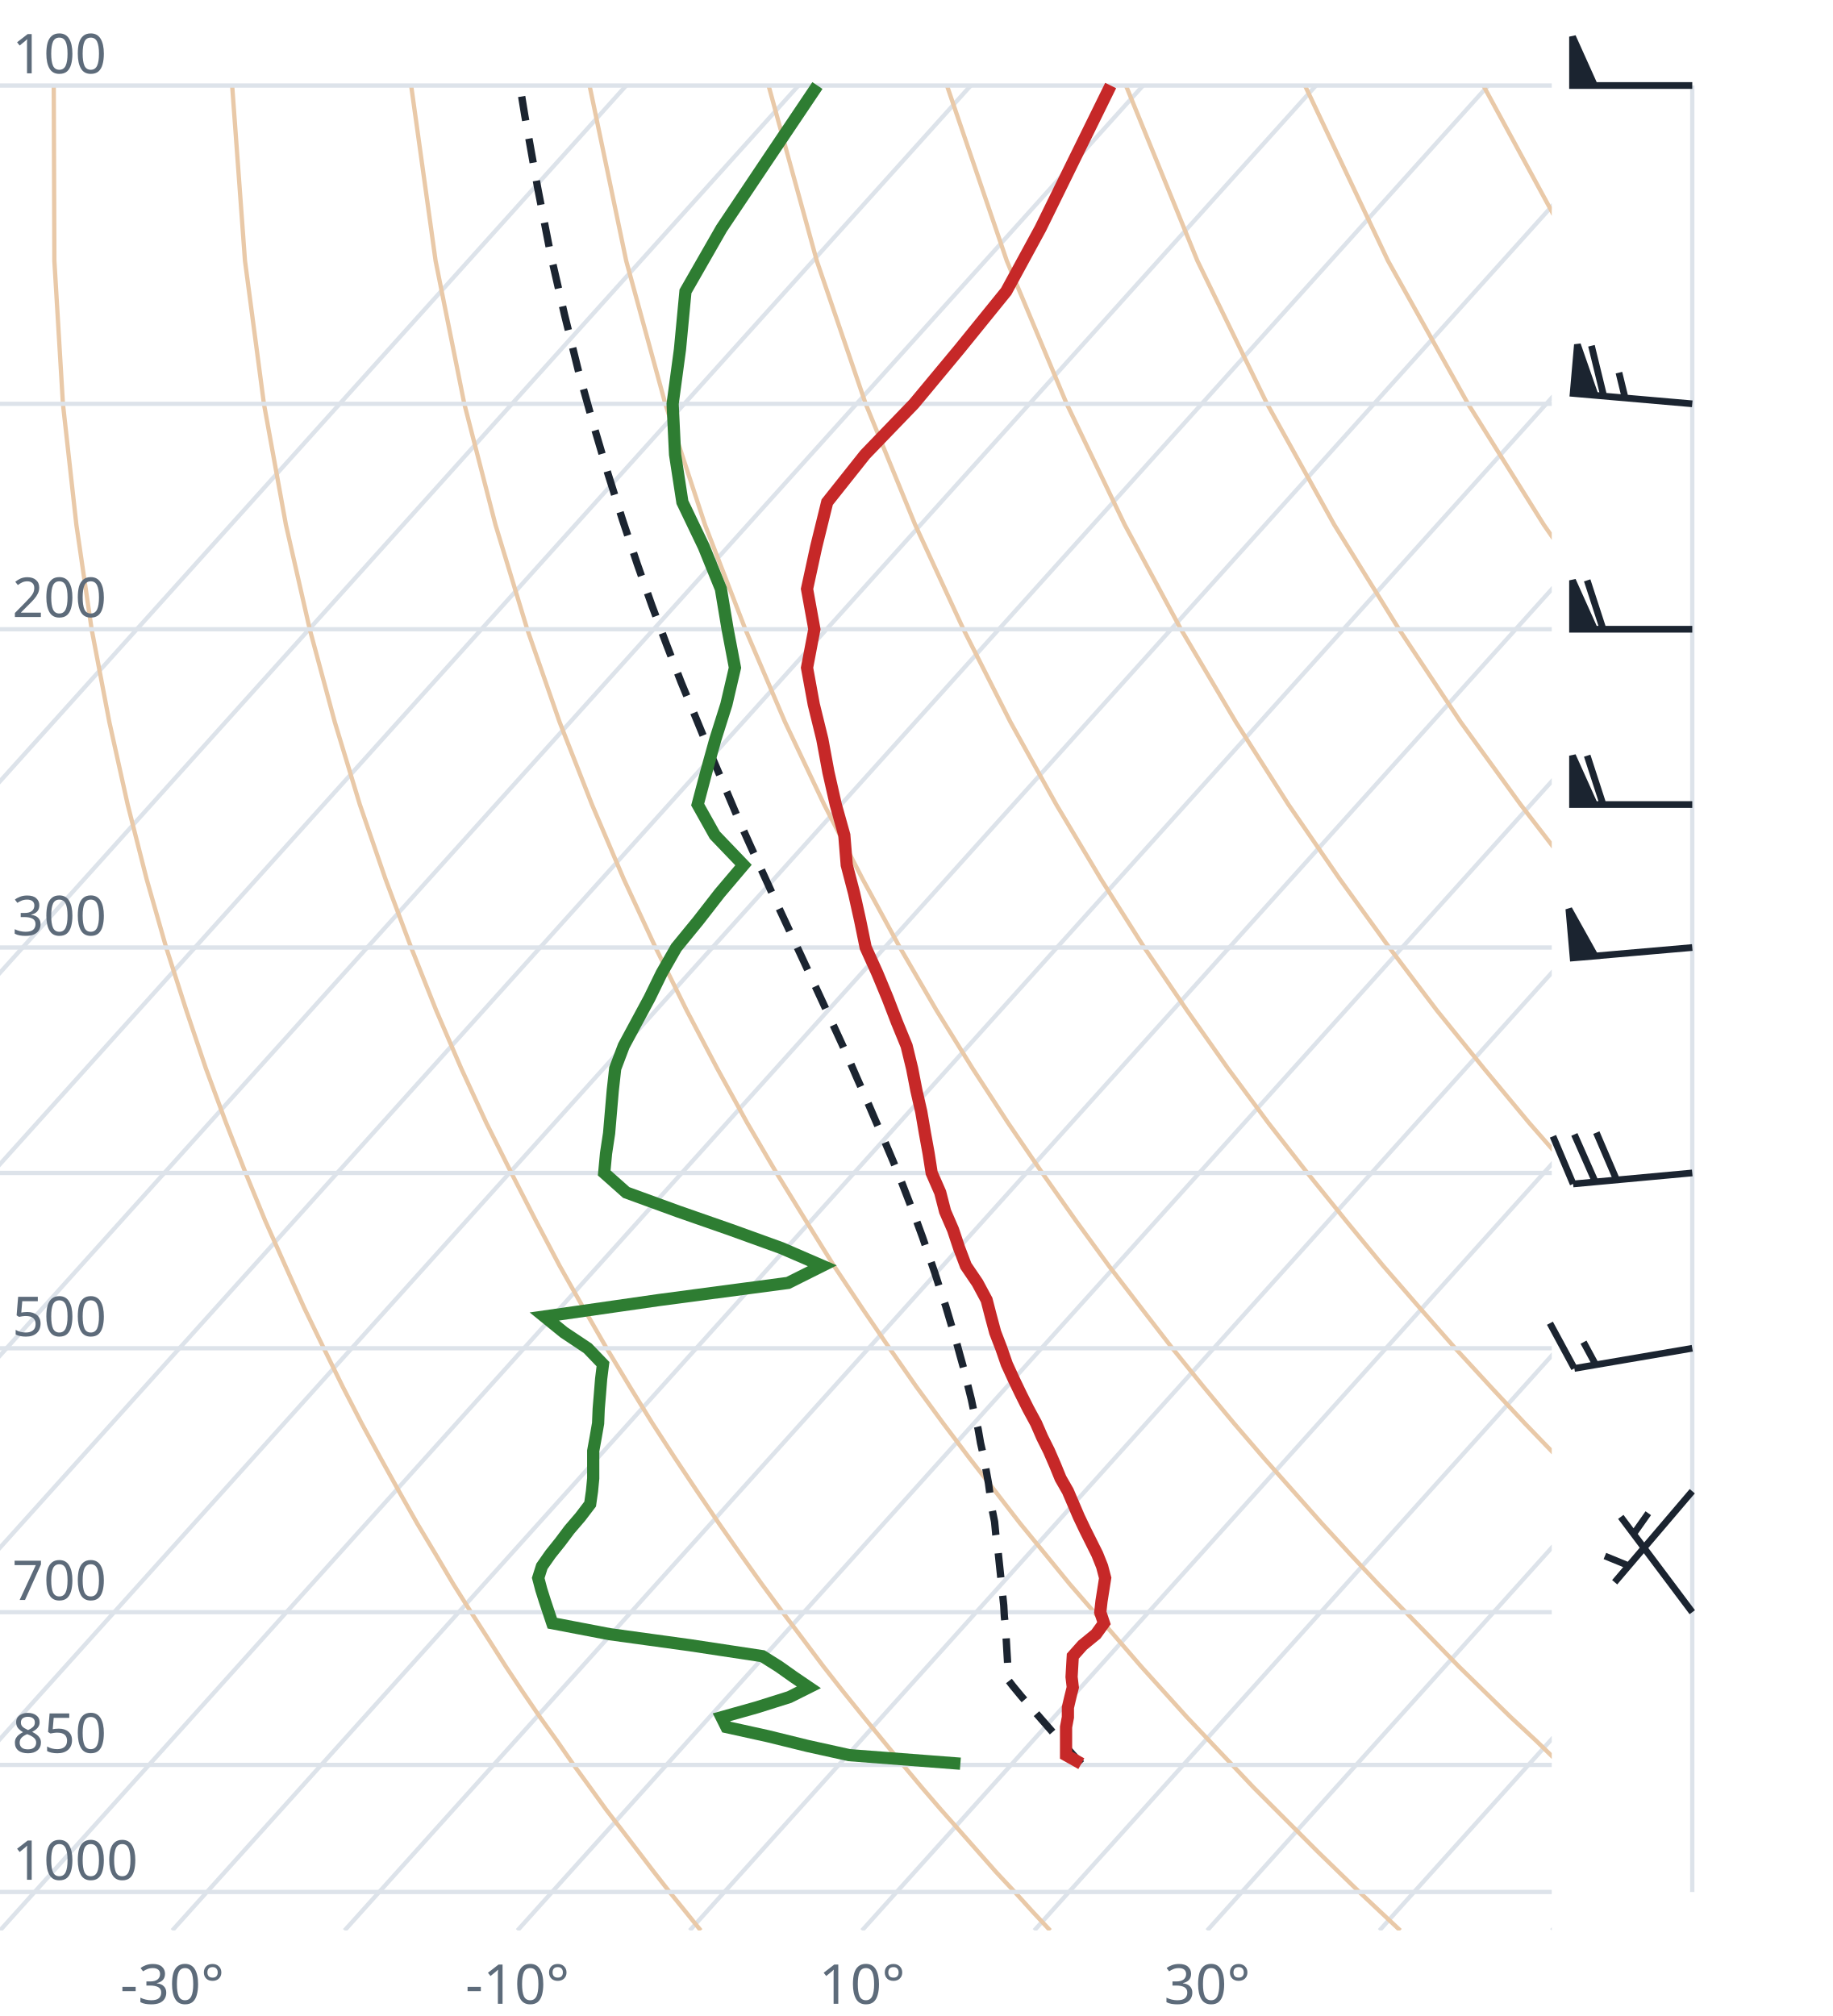
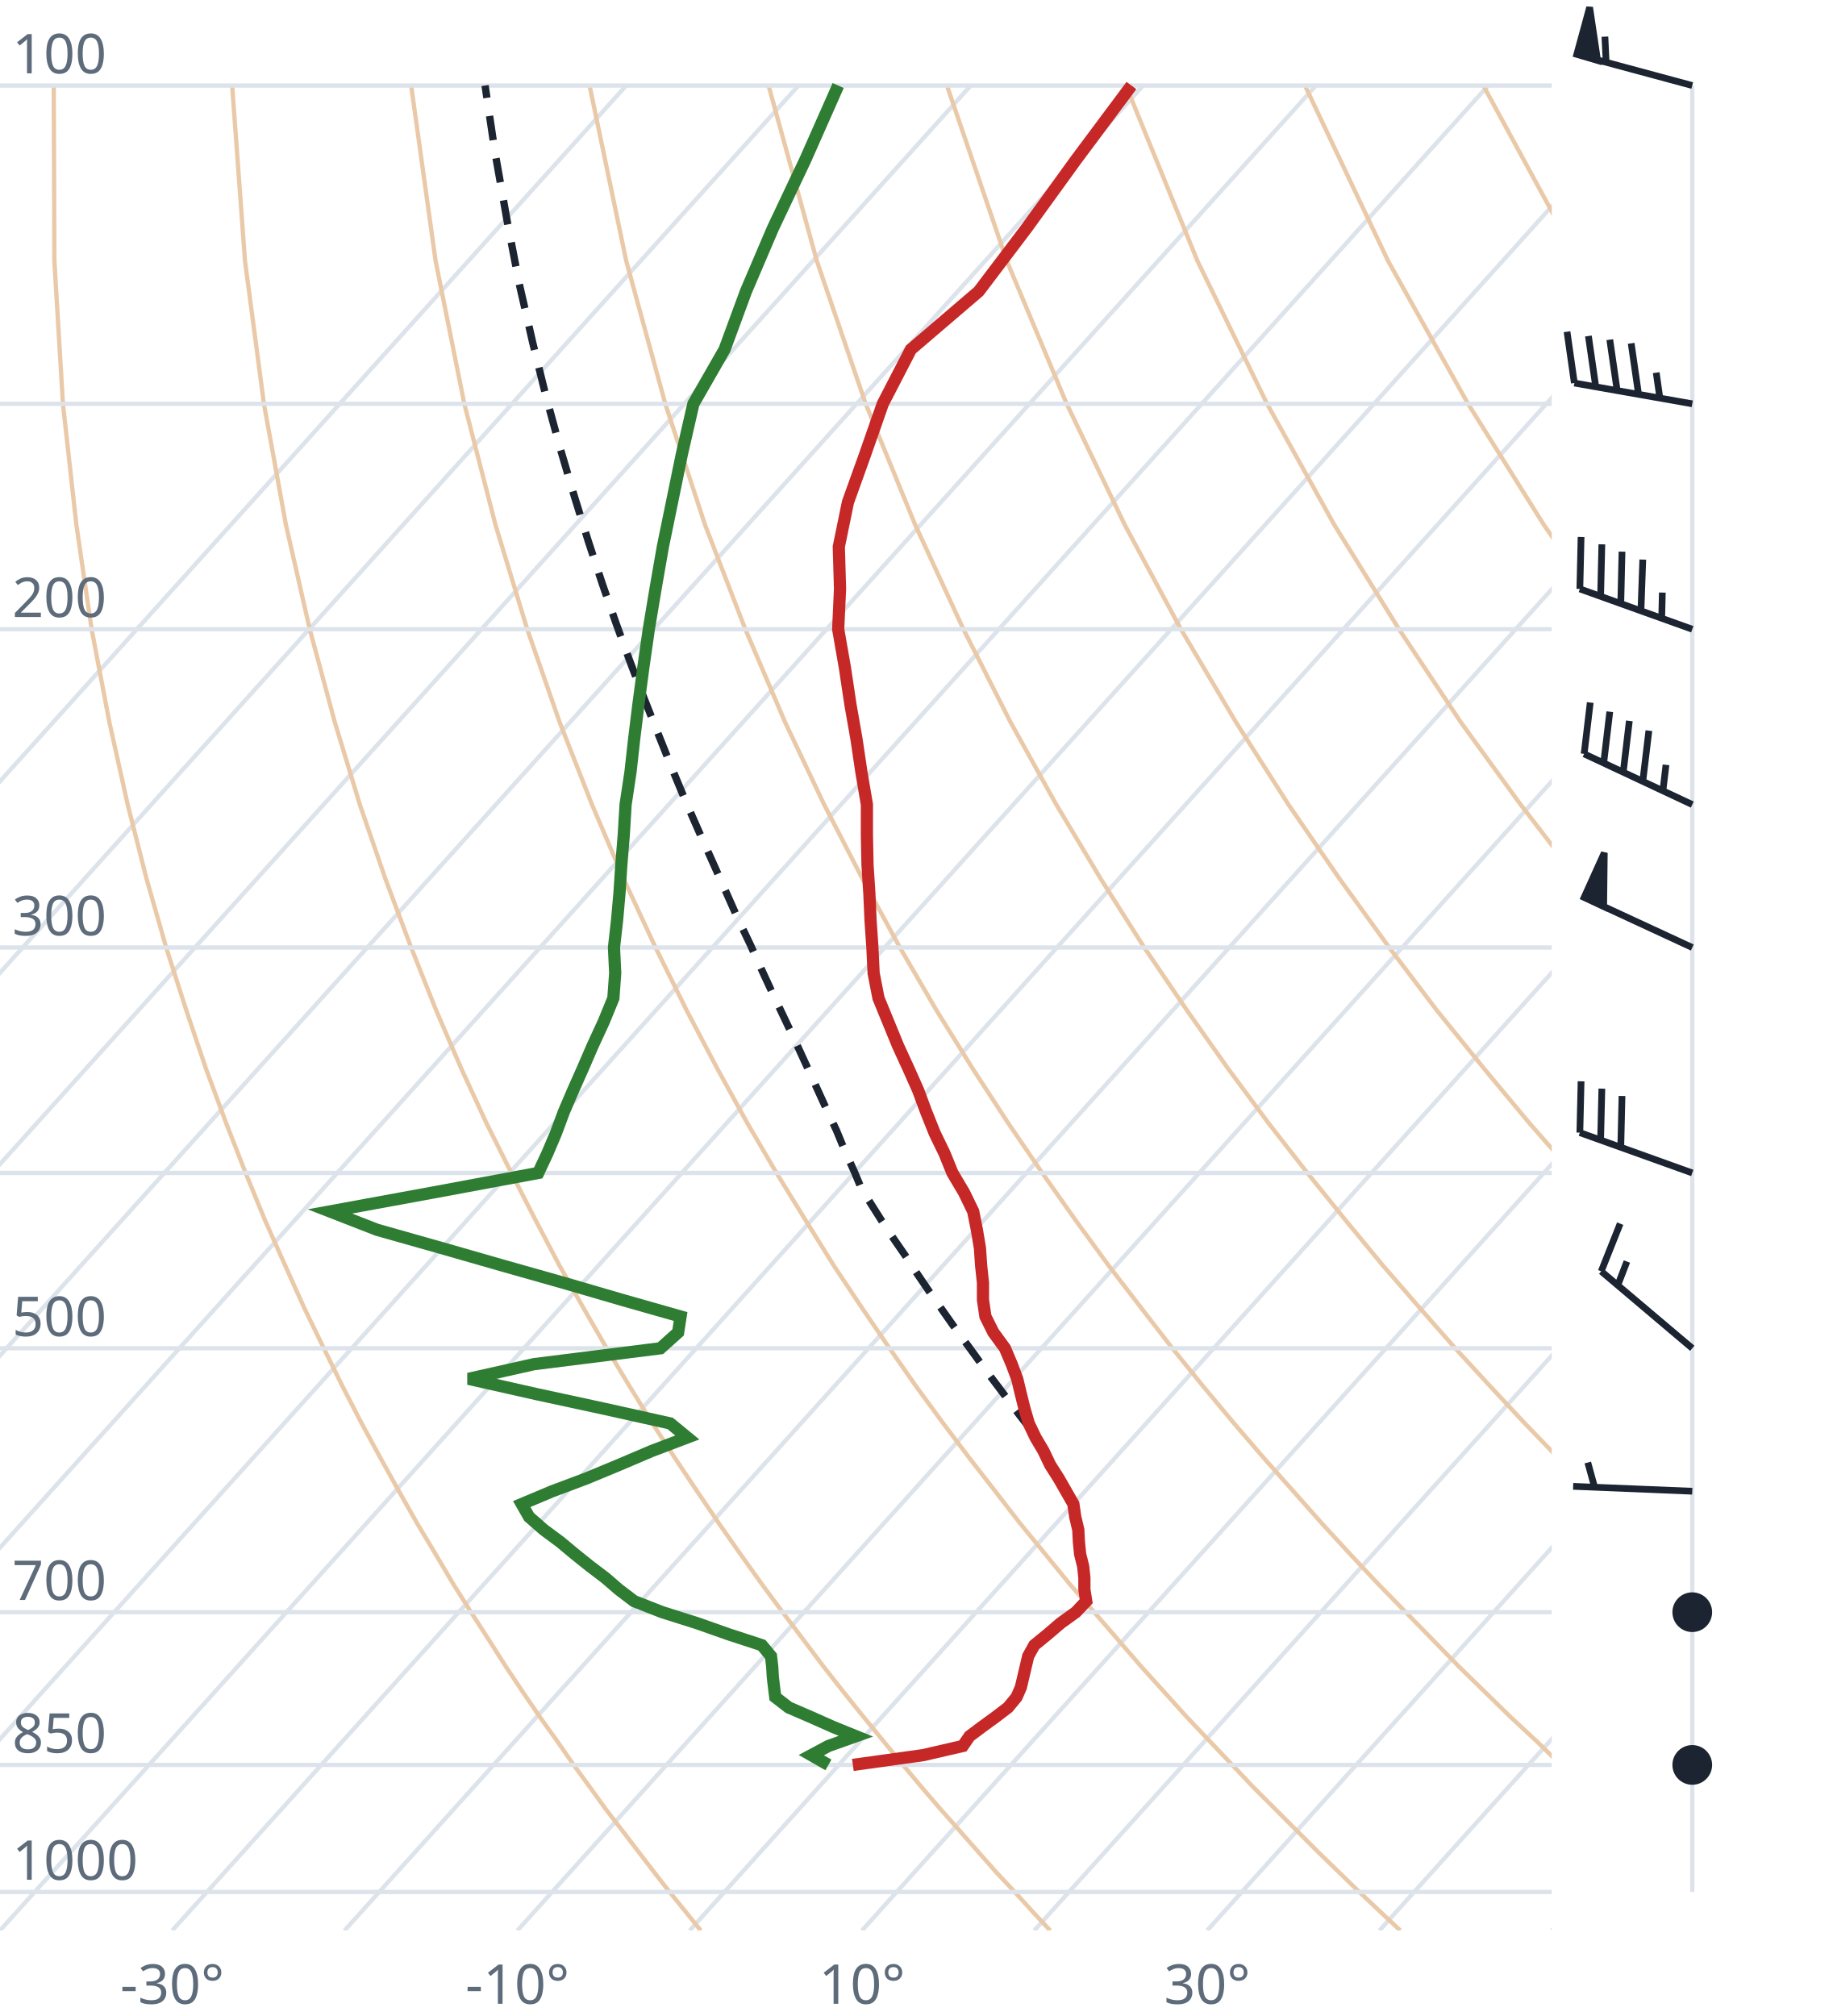
<svg xmlns="http://www.w3.org/2000/svg" viewBox="0 0 300 330" font-family="system-ui,sans-serif" font-size="9">
  <style>.g{stroke:#dde3ea;stroke-width:.7;fill:none}.ad{stroke:#e9c9a8;stroke-width:.7;fill:none}.t{stroke:#c62828;stroke-width:2;fill:none}.d{stroke:#2e7d32;stroke-width:2;fill:none}.pc{stroke:#1b2430;stroke-width:1.2;stroke-dasharray:4 3;fill:none}.barb{stroke:#1b2430;stroke-width:1.1;fill:#1b2430}text{fill:#5d6b7a}</style>
  <clipPath id="c">
    <rect x="0" y="0" width="254" height="316.0" />
  </clipPath>
  <g clip-path="url(#c)">
    <line class="g" x1="-169.3" y1="316.0" x2="102.5" y2="14.0" />
    <line class="g" x1="-141.1" y1="316.0" x2="130.7" y2="14.0" />
    <line class="g" x1="-112.9" y1="316.0" x2="158.9" y2="14.0" />
    <line class="g" x1="-84.7" y1="316.0" x2="187.1" y2="14.0" />
    <line class="g" x1="-56.4" y1="316.0" x2="215.4" y2="14.0" />
    <line class="g" x1="-28.2" y1="316.0" x2="243.6" y2="14.0" />
    <line class="g" x1="0.0" y1="316.0" x2="271.8" y2="14.0" />
    <line class="g" x1="28.2" y1="316.0" x2="300.0" y2="14.0" />
    <line class="g" x1="56.4" y1="316.0" x2="328.2" y2="14.0" />
    <line class="g" x1="84.7" y1="316.0" x2="356.5" y2="14.0" />
    <line class="g" x1="112.9" y1="316.0" x2="384.7" y2="14.0" />
    <line class="g" x1="141.1" y1="316.0" x2="412.9" y2="14.0" />
    <line class="g" x1="169.3" y1="316.0" x2="441.1" y2="14.0" />
    <line class="g" x1="197.6" y1="316.0" x2="469.4" y2="14.0" />
    <line class="g" x1="225.8" y1="316.0" x2="497.6" y2="14.0" />
    <line class="g" x1="254.0" y1="316.0" x2="525.8" y2="14.0" />
    <path class="ad" d="M114.7,316.0L112.2,312.9L109.6,309.7L107.1,306.5L104.5,303.1L101.9,299.7L99.2,296.2L96.6,292.6L93.9,288.9L91.2,285.0L88.4,281.1L85.6,277.0L82.8,272.8L80.0,268.4L77.1,263.9L74.2,259.3L71.3,254.4L68.3,249.4L65.3,244.1L62.3,238.7L59.2,233.0L56.1,227.0L53.0,220.7L49.8,214.1L46.7,207.2L43.4,199.8L40.2,192.0L37.0,183.8L33.7,174.9L30.5,165.4L27.2,155.1L24.0,143.9L20.9,131.7L17.9,118.2L15.0,103.0L12.5,85.9L10.3,66.1L8.9,42.7L8.8,14.0" />
    <path class="ad" d="M171.9,316.0L169.0,312.9L166.1,309.7L163.1,306.5L160.1,303.1L157.1,299.7L154.0,296.2L150.9,292.6L147.8,288.9L144.6,285.0L141.4,281.1L138.1,277.0L134.8,272.8L131.5,268.4L128.1,263.9L124.7,259.3L121.2,254.4L117.7,249.4L114.1,244.1L110.5,238.7L106.8,233.0L103.1,227.0L99.3,220.7L95.5,214.1L91.6,207.2L87.7,199.8L83.7,192.0L79.6,183.8L75.5,174.9L71.4,165.4L67.3,155.1L63.1,143.9L58.9,131.7L54.8,118.2L50.7,103.0L46.8,85.9L43.2,66.1L40.1,42.7L38.0,14.0" />
    <path class="ad" d="M229.2,316.0L225.9,312.9L222.5,309.7L219.2,306.5L215.7,303.1L212.3,299.7L208.8,296.2L205.2,292.6L201.7,288.9L198.0,285.0L194.3,281.1L190.6,277.0L186.8,272.8L183.0,268.4L179.1,263.9L175.1,259.3L171.1,254.4L167.0,249.4L162.9,244.1L158.7,238.7L154.4,233.0L150.0,227.0L145.6,220.7L141.1,214.1L136.5,207.2L131.9,199.8L127.1,192.0L122.3,183.8L117.4,174.9L112.4,165.4L107.3,155.1L102.1,143.9L96.9,131.7L91.6,118.2L86.3,103.0L81.1,85.9L76.0,66.1L71.3,42.7L67.3,14.0" />
    <path class="ad" d="M286.4,316.0L282.7,312.9L279.0,309.7L275.2,306.5L271.4,303.1L267.5,299.7L263.6,296.2L259.6,292.6L255.5,288.9L251.5,285.0L247.3,281.1L243.1,277.0L238.8,272.8L234.5,268.4L230.1,263.9L225.6,259.3L221.0,254.4L216.4,249.4L211.7,244.1L206.9,238.7L202.0,233.0L197.0,227.0L191.9,220.7L186.8,214.1L181.5,207.2L176.1,199.8L170.6,192.0L165.0,183.8L159.2,174.9L153.3,165.4L147.3,155.1L141.2,143.9L134.9,131.7L128.5,118.2L122.0,103.0L115.4,85.9L108.9,66.1L102.5,42.7L96.5,14.0" />
    <path class="ad" d="M343.6,316.0L339.5,312.9L335.4,309.7L331.2,306.5L327.0,303.1L322.7,299.7L318.3,296.2L313.9,292.6L309.4,288.9L304.9,285.0L300.3,281.1L295.6,277.0L290.8,272.8L286.0,268.4L281.0,263.9L276.0,259.3L270.9,254.4L265.7,249.4L260.5,244.1L255.1,238.7L249.6,233.0L244.0,227.0L238.2,220.7L232.4,214.1L226.4,207.2L220.3,199.8L214.0,192.0L207.6,183.8L201.0,174.9L194.3,165.4L187.3,155.1L180.2,143.9L172.9,131.7L165.4,118.2L157.7,103.0L149.8,85.9L141.7,66.1L133.7,42.7L125.8,14.0" />
    <path class="ad" d="M400.9,316.0L396.4,312.9L391.9,309.7L387.3,306.5L382.6,303.1L377.9,299.7L373.1,296.2L368.2,292.6L363.3,288.9L358.3,285.0L353.2,281.1L348.1,277.0L342.8,272.8L337.5,268.4L332.0,263.9L326.5,259.3L320.9,254.4L315.1,249.4L309.2,244.1L303.3,238.7L297.2,233.0L290.9,227.0L284.6,220.7L278.0,214.1L271.4,207.2L264.5,199.8L257.5,192.0L250.3,183.8L242.9,174.9L235.2,165.4L227.4,155.1L219.3,143.9L210.9,131.7L202.3,118.2L193.3,103.0L184.1,85.9L174.6,66.1L164.8,42.7L155.0,14.0" />
    <path class="ad" d="M458.1,316.0L453.2,312.9L448.3,309.7L443.3,306.5L438.2,303.1L433.1,299.7L427.9,296.2L422.6,292.6L417.2,288.9L411.7,285.0L406.2,281.1L400.5,277.0L394.8,272.8L389.0,268.4L383.0,263.9L376.9,259.3L370.8,254.4L364.5,249.4L358.0,244.1L351.5,238.7L344.8,233.0L337.9,227.0L330.9,220.7L323.7,214.1L316.3,207.2L308.7,199.8L300.9,192.0L292.9,183.8L284.7,174.9L276.2,165.4L267.4,155.1L258.3,143.9L248.9,131.7L239.1,118.2L229.0,103.0L218.4,85.9L207.4,66.1L196.0,42.7L184.3,14.0" />
    <path class="ad" d="M515.3,316.0L510.1,312.9L504.7,309.7L499.3,306.5L493.9,303.1L488.3,299.7L482.7,296.2L476.9,292.6L471.1,288.9L465.2,285.0L459.2,281.1L453.0,277.0L446.8,272.8L440.5,268.4L434.0,263.9L427.4,259.3L420.7,254.4L413.8,249.4L406.8,244.1L399.7,238.7L392.4,233.0L384.9,227.0L377.2,220.7L369.3,214.1L361.2,207.2L352.9,199.8L344.4,192.0L335.6,183.8L326.5,174.9L317.1,165.4L307.4,155.1L297.4,143.9L286.9,131.7L276.0,118.2L264.6,103.0L252.7,85.9L240.3,66.1L227.2,42.7L213.6,14.0" />
    <path class="ad" d="M572.6,316.0L566.9,312.9L561.2,309.7L555.4,306.5L549.5,303.1L543.5,299.7L537.4,296.2L531.3,292.6L525.0,288.9L518.6,285.0L512.1,281.1L505.5,277.0L498.8,272.8L491.9,268.4L485.0,263.9L477.9,259.3L470.6,254.4L463.2,249.4L455.6,244.1L447.9,238.7L439.9,233.0L431.8,227.0L423.5,220.7L415.0,214.1L406.2,207.2L397.2,199.8L387.9,192.0L378.3,183.8L368.4,174.9L358.1,165.4L347.5,155.1L336.4,143.9L324.9,131.7L312.9,118.2L300.3,103.0L287.1,85.9L273.1,66.1L258.4,42.7L242.8,14.0" />
    <path class="ad" d="M629.8,316.0L623.8,312.9L617.6,309.7L611.4,306.5L605.1,303.1L598.7,299.7L592.2,296.2L585.6,292.6L578.9,288.9L572.0,285.0L565.1,281.1L558.0,277.0L550.8,272.8L543.4,268.4L536.0,263.9L528.3,259.3L520.5,254.4L512.5,249.4L504.4,244.1L496.1,238.7L487.5,233.0L478.8,227.0L469.8,220.7L460.6,214.1L451.1,207.2L441.4,199.8L431.3,192.0L420.9,183.8L410.2,174.9L399.1,165.4L387.5,155.1L375.5,143.9L362.9,131.7L349.8,118.2L335.9,103.0L321.4,85.9L306.0,66.1L289.6,42.7L272.1,14.0" />
    <line class="g" x1="0" y1="309.7" x2="254" y2="309.7" />
    <line class="g" x1="0" y1="288.9" x2="254" y2="288.9" />
    <line class="g" x1="0" y1="263.9" x2="254" y2="263.9" />
    <line class="g" x1="0" y1="220.7" x2="254" y2="220.7" />
    <line class="g" x1="0" y1="192.0" x2="254" y2="192.0" />
    <line class="g" x1="0" y1="155.1" x2="254" y2="155.1" />
    <line class="g" x1="0" y1="103.0" x2="254" y2="103.0" />
    <line class="g" x1="0" y1="66.1" x2="254" y2="66.1" />
    <line class="g" x1="0" y1="14.0" x2="254" y2="14.0" />
-     <path class="pc" d="M177.0,288.7L175.6,287.2L174.2,285.6L172.8,284.1L171.4,282.5L170.0,280.9L168.6,279.3L167.2,277.7L165.8,276.0L165.1,275.1L165.0,273.5L164.9,271.7L164.8,270.0L164.7,268.2L164.6,266.5L164.4,264.6L164.3,262.8L164.1,260.9L163.9,259.0L163.7,257.1L163.5,255.2L163.3,253.2L163.0,251.2L162.8,249.1L162.4,247.1L162.1,245.0L161.8,242.8L161.4,240.6L161.0,238.4L160.5,236.2L160.1,233.9L159.5,231.5L159.0,229.1L158.4,226.7L157.8,224.2L157.1,221.7L156.4,219.1L155.6,216.5L154.8,213.8L153.9,211.1L153.0,208.3L152.0,205.4L151.0,202.5L149.9,199.5L148.7,196.4L147.5,193.3L146.2,190.1L144.8,186.8L143.3,183.4L141.8,179.9L140.2,176.3L138.6,172.6L136.9,168.9L135.1,165.0L133.2,160.9L131.3,156.8L129.3,152.5L127.2,148.0L125.1,143.4L122.9,138.6L120.7,133.7L118.5,128.5L116.2,123.1L113.9,117.5L111.5,111.7L109.1,105.5L106.7,99.1L104.3,92.3L101.9,85.1L99.5,77.5L97.1,69.4L94.7,60.8L92.4,51.5L90.1,41.5L88.0,30.7L85.9,18.9L85.1,14.0" />
-     <path class="t" d="M177.0,288.7L174.5,287.3L174.5,285.8L174.5,284.2L174.5,282.7L174.8,281.1L174.8,279.5L175.2,277.8L175.6,276.2L175.4,274.5L175.5,272.8L175.6,271.1L177.2,269.3L179.4,267.5L180.7,265.7L180.1,263.9L180.3,262.1L180.6,260.2L180.9,258.3L180.4,256.4L179.6,254.4L178.6,252.4L177.6,250.4L176.6,248.3L175.7,246.2L174.8,244.1L173.6,242.0L172.7,239.8L171.7,237.5L170.6,235.3L169.6,233.0L168.3,230.6L167.1,228.2L165.9,225.7L164.8,223.3L163.9,220.7L162.9,218.1L162.2,215.5L161.5,212.8L160.0,210.0L158.1,207.2L157.0,204.3L156.0,201.3L154.7,198.3L153.9,195.2L152.5,192.0L152.0,188.8L151.4,185.5L150.8,182.0L150.0,178.5L149.3,174.9L148.4,171.2L146.8,167.3L145.3,163.4L143.6,159.3L141.7,155.1L140.8,150.7L139.8,146.2L138.6,141.6L138.2,136.7L136.8,131.7L135.6,126.4L134.6,121.0L133.2,115.3L132.1,109.3L133.3,103.0L132.1,96.4L133.6,89.5L135.4,82.2L141.6,74.4L149.6,66.1L157.0,57.2L164.7,47.7L170.3,37.4L175.8,26.2L181.8,14.0" />
-     <path class="d" d="M157.2,288.7L139.0,287.3L132.2,285.8L125.7,284.2L118.9,282.7L118.1,281.1L123.8,279.5L129.2,277.8L132.4,276.2L129.9,274.5L127.5,272.8L124.8,271.1L112.9,269.3L99.8,267.5L90.4,265.7L89.8,263.9L89.2,262.1L88.6,260.2L88.1,258.3L88.7,256.4L90.1,254.4L91.7,252.4L93.2,250.4L95.0,248.3L96.6,246.2L96.9,244.1L97.1,242.0L97.1,239.8L97.1,237.5L97.5,235.3L97.9,233.0L98.0,230.6L98.2,228.2L98.4,225.7L98.7,223.3L96.2,220.7L92.3,218.1L89.1,215.5L107.9,212.8L129.0,210.0L134.6,207.2L127.9,204.3L119.6,201.3L111.0,198.3L102.5,195.2L98.9,192.0L99.2,188.8L99.7,185.5L100.0,182.0L100.3,178.5L100.7,174.9L102.1,171.2L104.2,167.3L106.3,163.4L108.3,159.3L110.7,155.1L114.3,150.7L117.8,146.2L121.7,141.6L117.0,136.7L114.2,131.7L115.6,126.4L117.1,121.0L118.9,115.3L120.3,109.3L119.1,103.0L118.0,96.4L115.2,89.5L111.7,82.2L110.5,74.4L110.1,66.1L111.3,57.2L112.2,47.7L118.1,37.4L125.6,26.2L133.8,14.0" />
+     <path class="pc" d="M168.8,234.1L167.0,231.8L165.2,229.4L163.4,227.0L161.5,224.5L159.7,222.0L157.8,219.4L155.9,216.8L154.0,214.1L152.1,211.4L150.2,208.6L148.3,205.7L146.3,202.8L144.3,199.8L142.4,196.8L141.1,194.8L139.8,191.7L138.3,188.4L136.9,185.0L135.3,181.6L133.7,178.1L132.0,174.4L130.3,170.7L128.5,166.9L126.6,162.9L124.7,158.8L122.8,154.6L120.7,150.2L118.7,145.7L116.6,141.0L114.4,136.1L112.2,131.1L110.0,125.8L107.8,120.3L105.5,114.5L103.2,108.5L100.9,102.2L98.6,95.6L96.3,88.6L94.0,81.2L91.7,73.4L89.4,65.0L87.2,56.1L85.0,46.5L83.0,36.1L81.0,24.8L79.4,14.0" />
+     <path class="t" d="M139.6,288.9L151.1,287.3L157.6,285.8L158.7,284.2L160.7,282.7L162.9,281.1L165.0,279.5L166.4,277.8L167.1,276.2L167.5,274.5L167.9,272.8L168.3,271.1L169.3,269.3L171.5,267.5L173.6,265.7L176.1,263.9L177.8,262.1L177.5,260.2L177.5,258.3L177.3,256.4L176.8,254.4L176.6,252.4L176.5,250.4L176.0,248.3L175.7,246.2L174.5,244.1L173.3,242.0L171.9,239.8L170.8,237.5L169.5,235.3L168.4,233.0L167.7,230.6L167.1,228.2L166.5,225.7L165.6,223.3L164.5,220.7L162.6,218.1L161.3,215.5L160.9,212.8L160.9,210.0L160.6,207.2L160.4,204.3L159.9,201.3L159.3,198.3L157.8,195.2L155.9,192.0L154.6,188.8L153.0,185.5L151.6,182.0L150.3,178.5L148.7,174.9L147.0,171.2L145.4,167.3L143.8,163.4L143.0,159.3L142.8,155.1L142.5,150.7L142.3,146.2L142.0,141.6L141.9,136.7L141.9,131.7L141.0,126.4L140.2,121.0L139.2,115.3L138.3,109.3L137.2,103.0L137.5,96.4L137.3,89.5L138.8,82.2L141.6,74.4L144.5,66.1L149.1,57.2L160.2,47.7L168.0,37.4L176.1,26.2L185.2,14.0" />
+     <path class="d" d="M135.6,288.9L132.8,287.3L135.6,285.8L140.1,284.2L136.4,282.7L132.8,281.1L129.1,279.5L126.9,277.8L126.7,276.2L126.5,274.5L126.4,272.8L126.2,271.1L124.7,269.3L119.2,267.5L114.1,265.7L108.4,263.9L103.8,262.1L101.3,260.2L99.1,258.3L96.6,256.4L94.1,254.4L91.7,252.4L89.0,250.4L86.6,248.3L85.4,246.2L90.4,244.1L96.0,242.0L101.3,239.8L106.7,237.5L112.5,235.3L109.7,233.0L98.9,230.6L87.8,228.2L76.7,225.7L87.4,223.3L108.1,220.7L111.0,218.1L111.4,215.5L101.9,212.8L92.3,210.0L82.4,207.2L72.3,204.3L61.7,201.3L54.0,198.3L70.9,195.2L88.1,192.0L89.6,188.8L91.0,185.5L92.3,182.0L93.8,178.5L95.4,174.9L97.0,171.2L98.8,167.3L100.4,163.4L100.7,159.3L100.5,155.1L101.0,150.7L101.4,146.2L101.7,141.6L102.1,136.7L102.4,131.7L103.2,126.4L103.8,121.0L104.5,115.3L105.3,109.3L106.2,103.0L107.3,96.4L108.5,89.5L110.0,82.2L111.6,74.4L113.5,66.1L118.6,57.2L122.1,47.7L126.5,37.4L131.8,26.2L137.2,14.0" />
  </g>
  <text x="2" y="307.7">1000</text>
  <text x="2" y="286.9">850</text>
  <text x="2" y="261.9">700</text>
  <text x="2" y="218.7">500</text>
  <text x="2" y="153.1">300</text>
  <text x="2" y="101.0">200</text>
  <text x="2" y="12.0">100</text>
  <text x="28.2" y="328" text-anchor="middle">-30°</text>
  <text x="84.7" y="328" text-anchor="middle">-10°</text>
  <text x="141.1" y="328" text-anchor="middle">10°</text>
  <text x="197.6" y="328" text-anchor="middle">30°</text>
  <line class="g" x1="277.0" y1="309.7" x2="277.0" y2="14.0" />
-   <path class="barb" d="M277.0,263.9L265.3,248.3M267.4,251.1L269.8,247.7" />
-   <path class="barb" d="M277.0,244.1L264.3,259.0M266.6,256.3L262.7,254.7" />
-   <path class="barb" d="M277.0,220.7L257.7,224.0M257.7,224.0L253.7,216.6M261.2,223.4L259.2,219.7" />
-   <path class="barb" d="M277.0,192.0L257.5,193.8M257.5,193.8L254.2,186.0M261.1,193.4L257.7,185.7M264.6,193.1L261.3,185.4" />
-   <path class="barb" d="M277.0,155.1L257.5,156.8M257.5,156.8L256.8,148.8L261.1,156.5Z" />
-   <path class="barb" d="M277.0,131.7L257.4,131.7M257.4,131.7L257.4,123.7L261.0,131.7ZM262.4,131.7L259.8,123.7" />
-   <path class="barb" d="M277.0,103.0L257.4,103.0M257.4,103.0L257.4,95.0L261.0,103.0ZM262.4,103.0L259.8,95.0" />
-   <path class="barb" d="M277.0,66.1L257.5,64.4M257.5,64.4L258.2,56.4L261.1,64.7ZM262.5,64.8L260.5,56.6M266.0,65.1L265.0,61.0" />
-   <path class="barb" d="M277.0,14.0L257.4,14.0M257.4,14.0L257.4,6.0L261.0,14.0Z" />
+   <circle class="barb" cx="277.0" cy="288.9" r="2.7" fill="none" />
+   <circle class="barb" cx="277.0" cy="263.9" r="2.7" fill="none" />
+   <path class="barb" d="M277.0,244.1L257.5,243.3M261.0,243.4L259.9,239.4" />
+   <path class="barb" d="M277.0,220.7L262.1,208.1M262.1,208.1L265.2,200.3M264.8,210.4L266.3,206.5" />
+   <path class="barb" d="M277.0,192.0L258.6,185.4M258.6,185.4L258.8,177.0M262.0,186.6L262.2,178.2M265.3,187.8L265.5,179.4" />
+   <path class="barb" d="M277.0,155.1L259.3,146.9M259.3,146.9L262.6,139.6L262.5,148.4Z" />
+   <path class="barb" d="M277.0,131.7L259.3,123.4M259.3,123.4L260.3,115.0M262.5,124.9L263.5,116.5M265.7,126.4L266.7,118.0M268.9,127.9L269.9,119.6M272.2,129.4L272.7,125.2" />
+   <path class="barb" d="M277.0,103.0L258.6,96.4M258.6,96.4L258.8,87.9M262.0,97.6L262.2,89.1M265.3,98.8L265.5,90.3M268.6,100.0L268.9,91.6M272.0,101.2L272.1,97.0" />
+   <path class="barb" d="M277.0,66.1L257.7,62.7M257.7,62.7L256.5,54.3M261.2,63.3L260.0,55.0M264.7,63.9L263.5,55.6M268.2,64.5L267.0,56.2M271.7,65.2L271.1,61.0" />
+   <path class="barb" d="M277.0,14.0L258.1,8.9M258.1,8.9L260.2,1.2L261.5,9.9ZM262.9,10.2L262.7,6.0" />
</svg>
